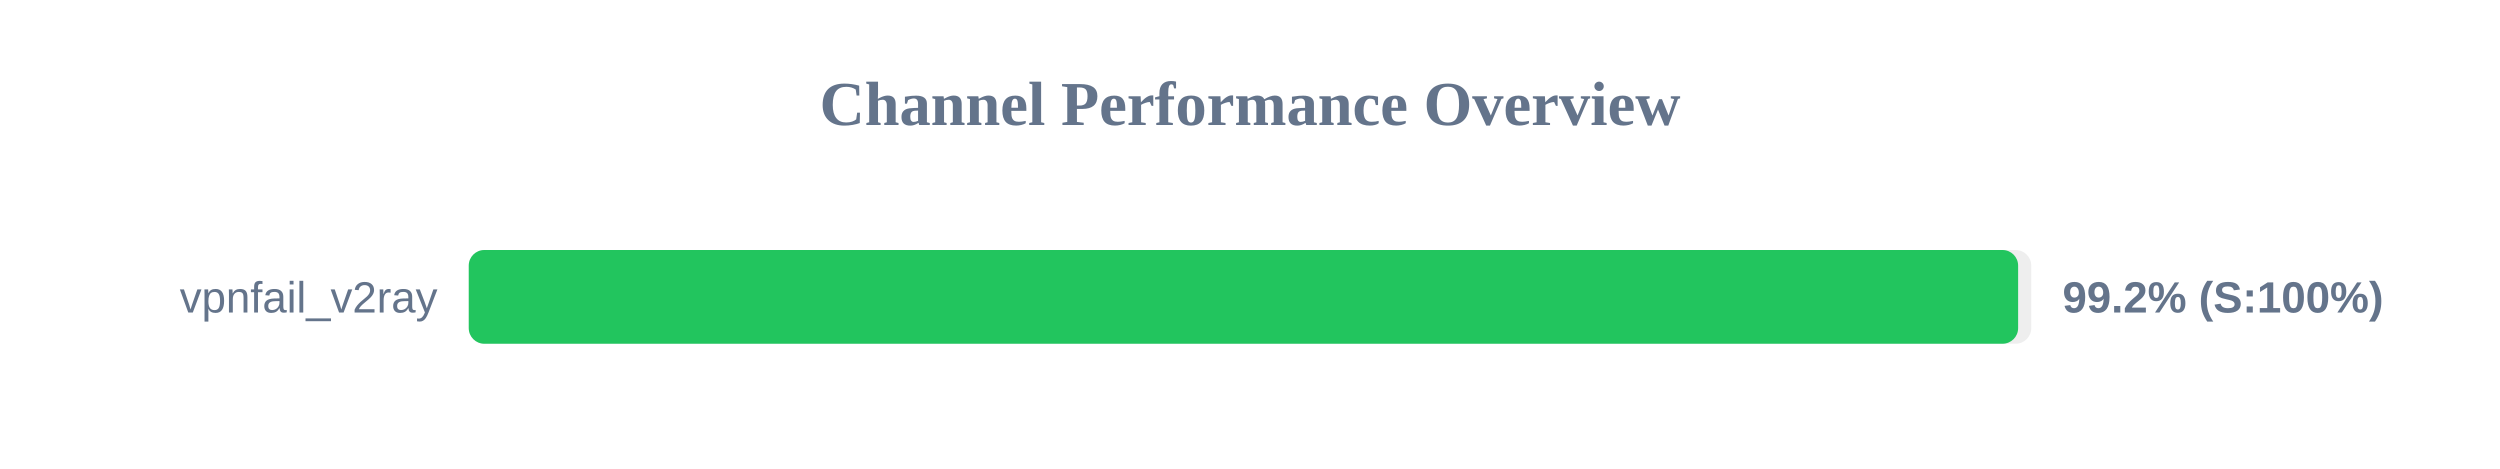
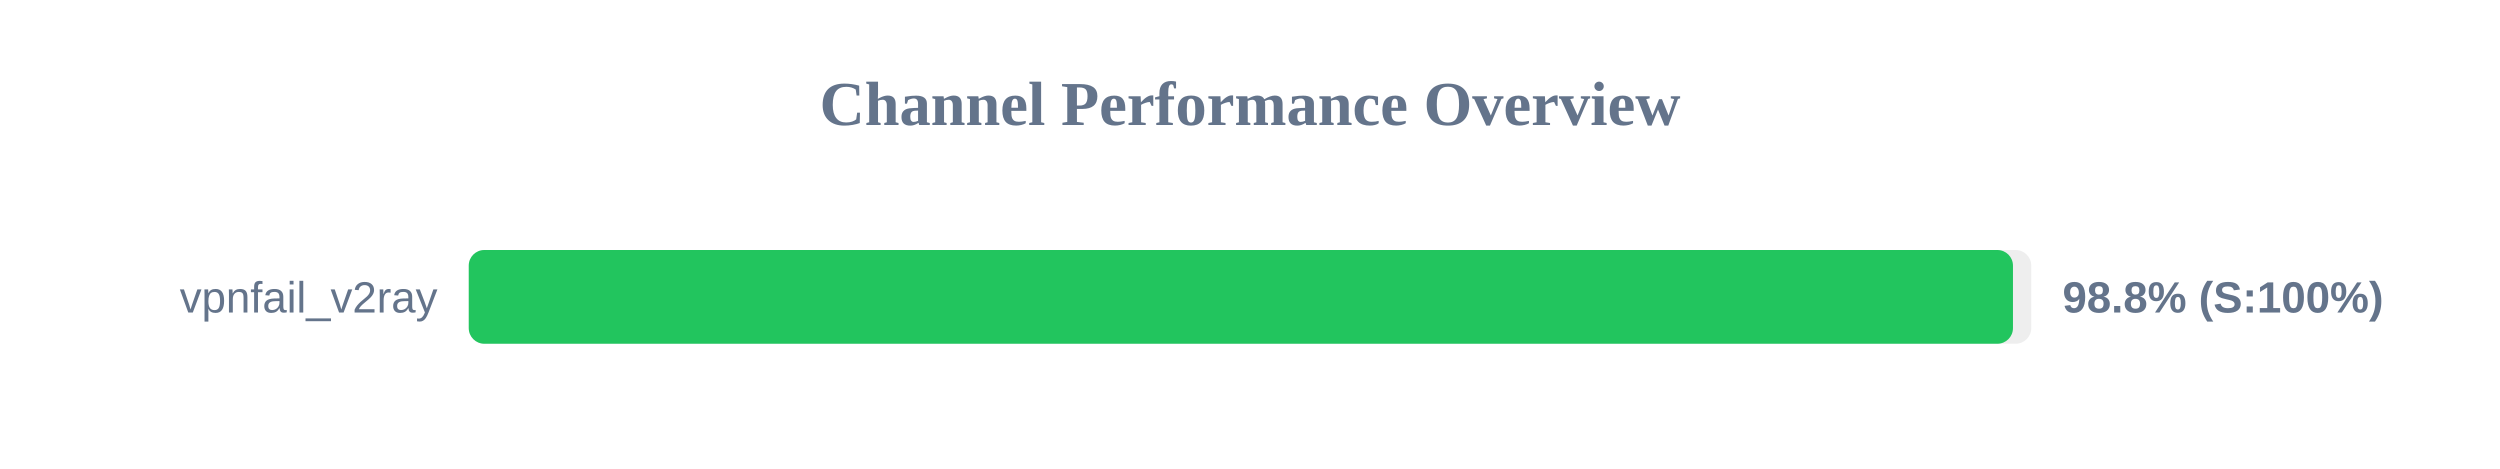
<svg xmlns="http://www.w3.org/2000/svg" width="800" height="150" version="1.1">
  <style>
        .row { font: 14px Arial; fill: #64748b; }
        .score { font: bold 14px Arial; fill: #64748b; }
    </style>
  <text x="400" y="40" text-anchor="middle" font-size="20px" font-weight="bold" fill="#64748b">Channel Performance Overview</text>
  <rect x="150" y="80" width="500" height="30" fill="#eee" rx="5" />
-   <rect x="150" y="80" width="495.8" height="30" fill="#22c55e" rx="5" />
+   <rect x="150" y="80" width="494.15" height="30" fill="#22c55e" rx="5" />
  <text x="140" y="100" text-anchor="end" class="row">vpnfail_v2ray</text>
-   <text x="660" y="100" text-anchor="start" class="score">99.2% (S:100%)</text>
+   <text x="660" y="100" text-anchor="start" class="score">98.8% (S:100%)</text>
</svg>
